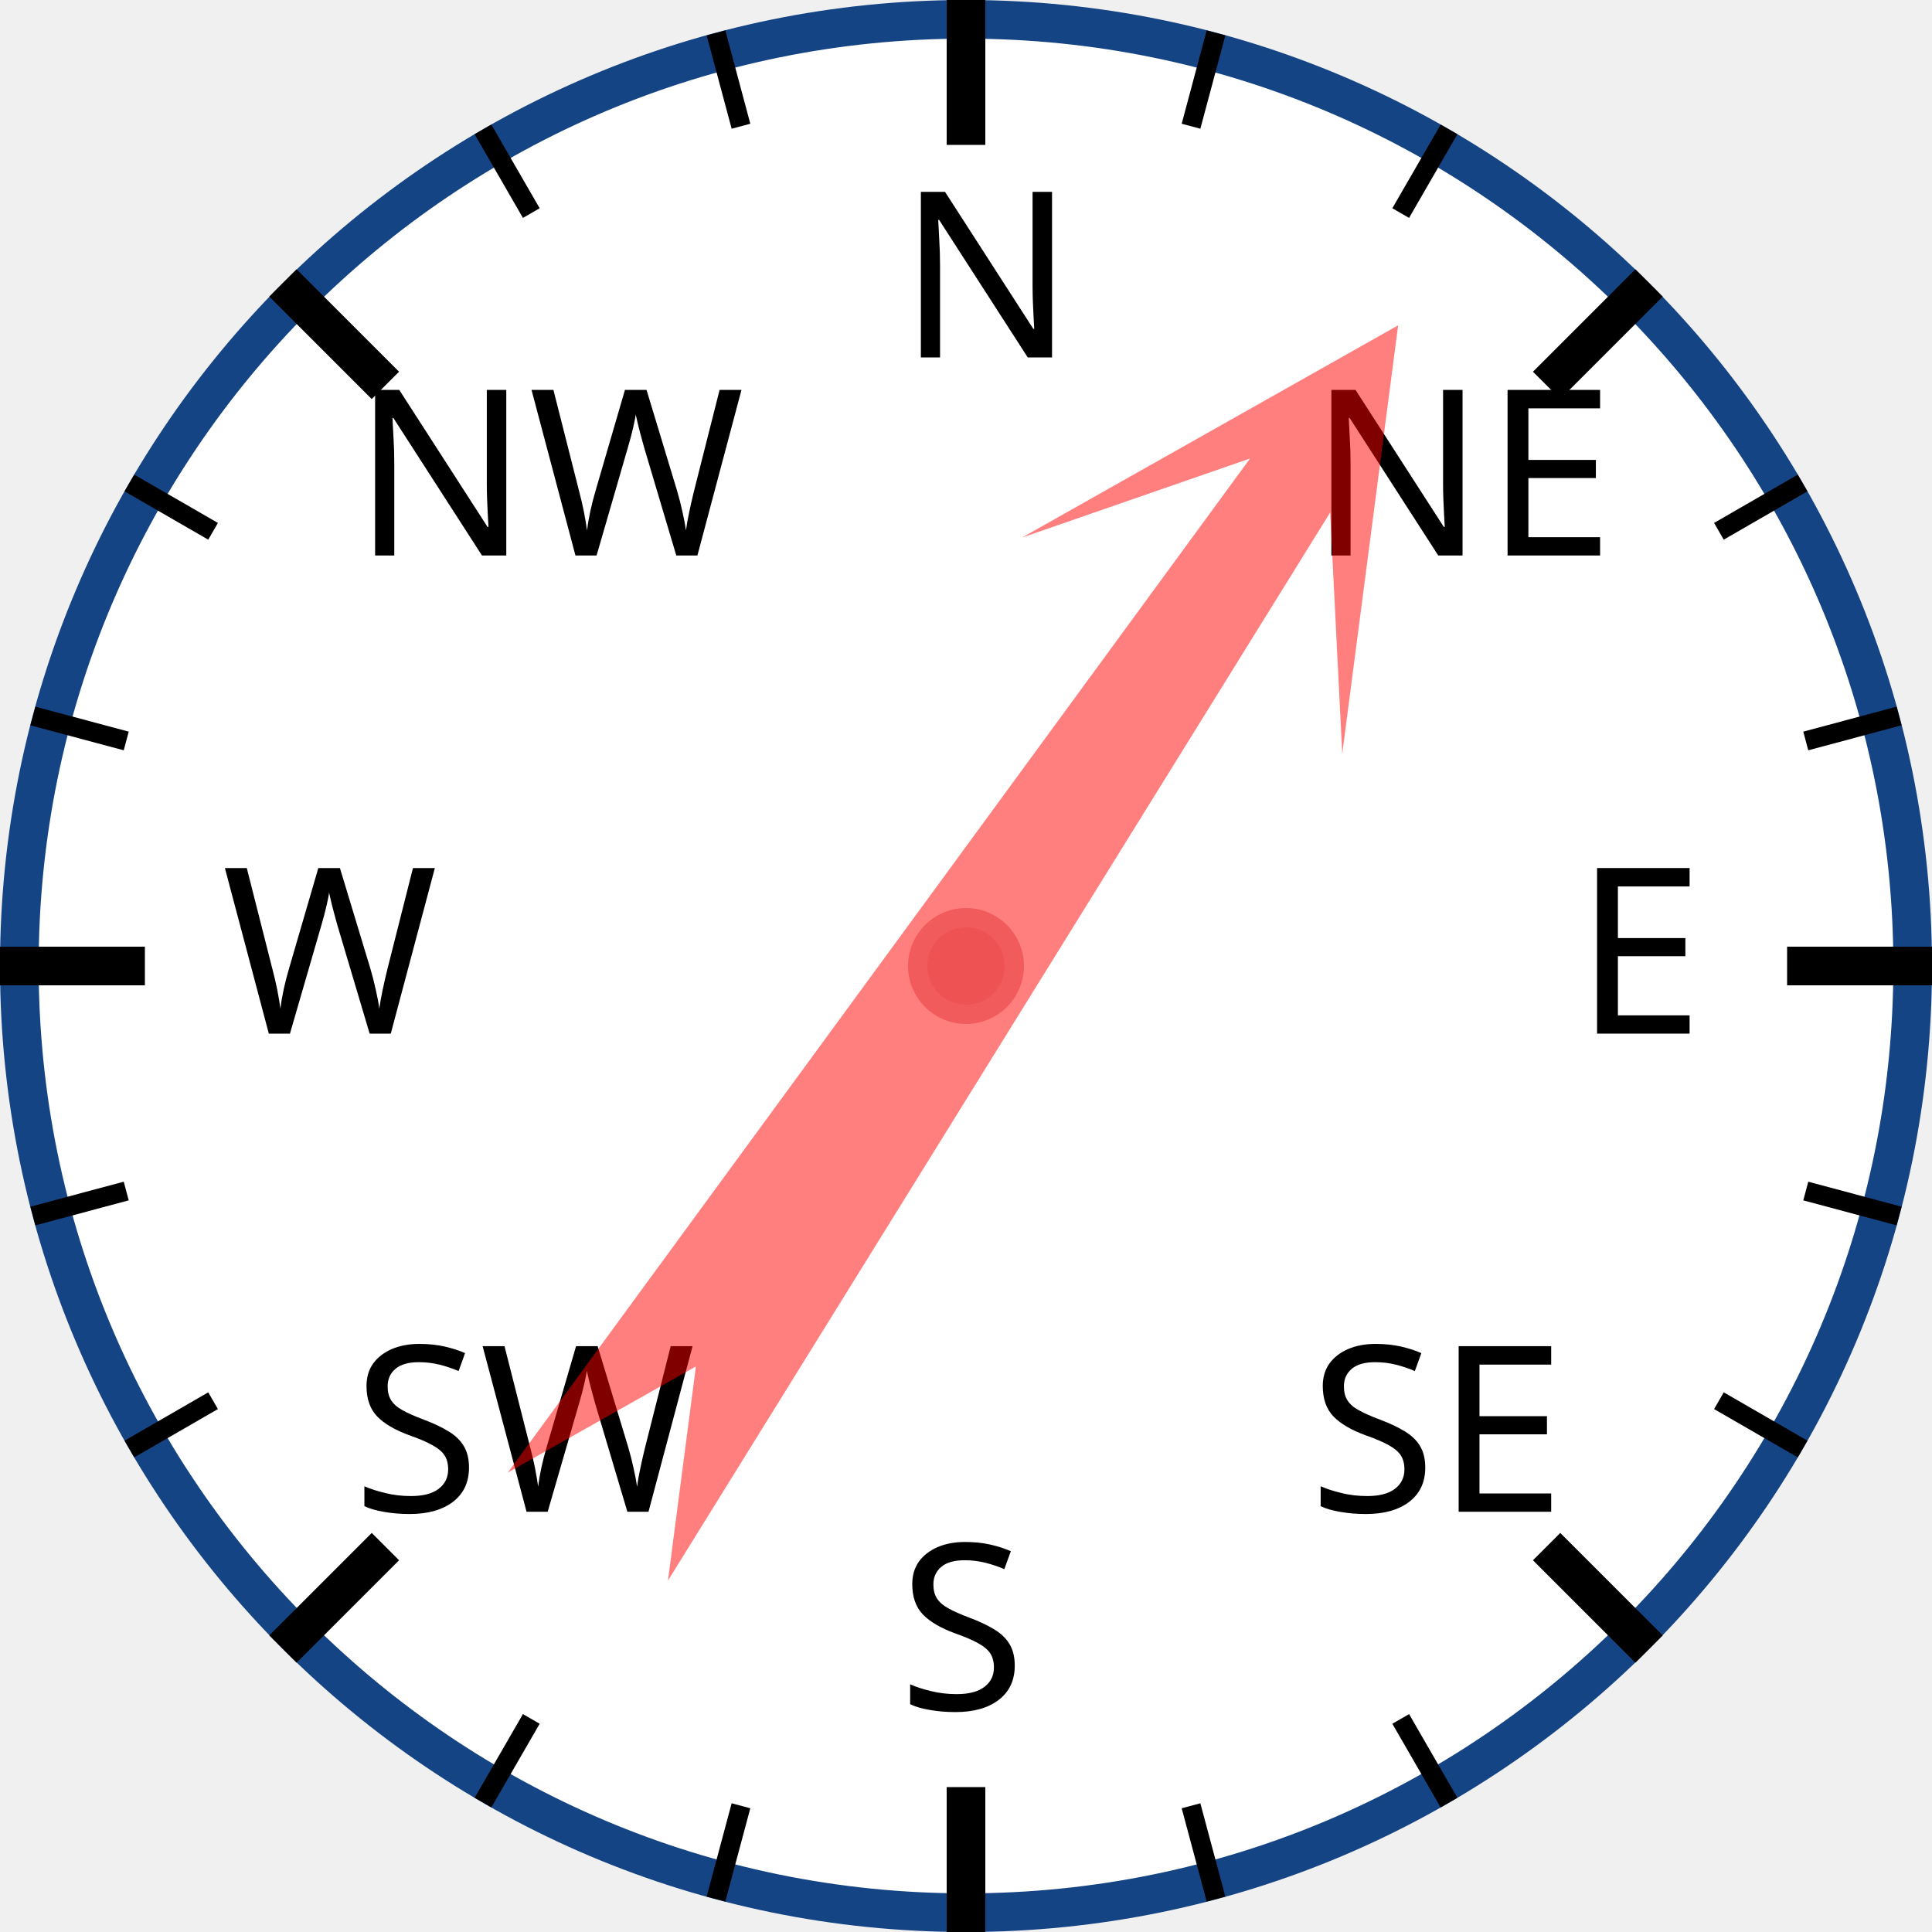
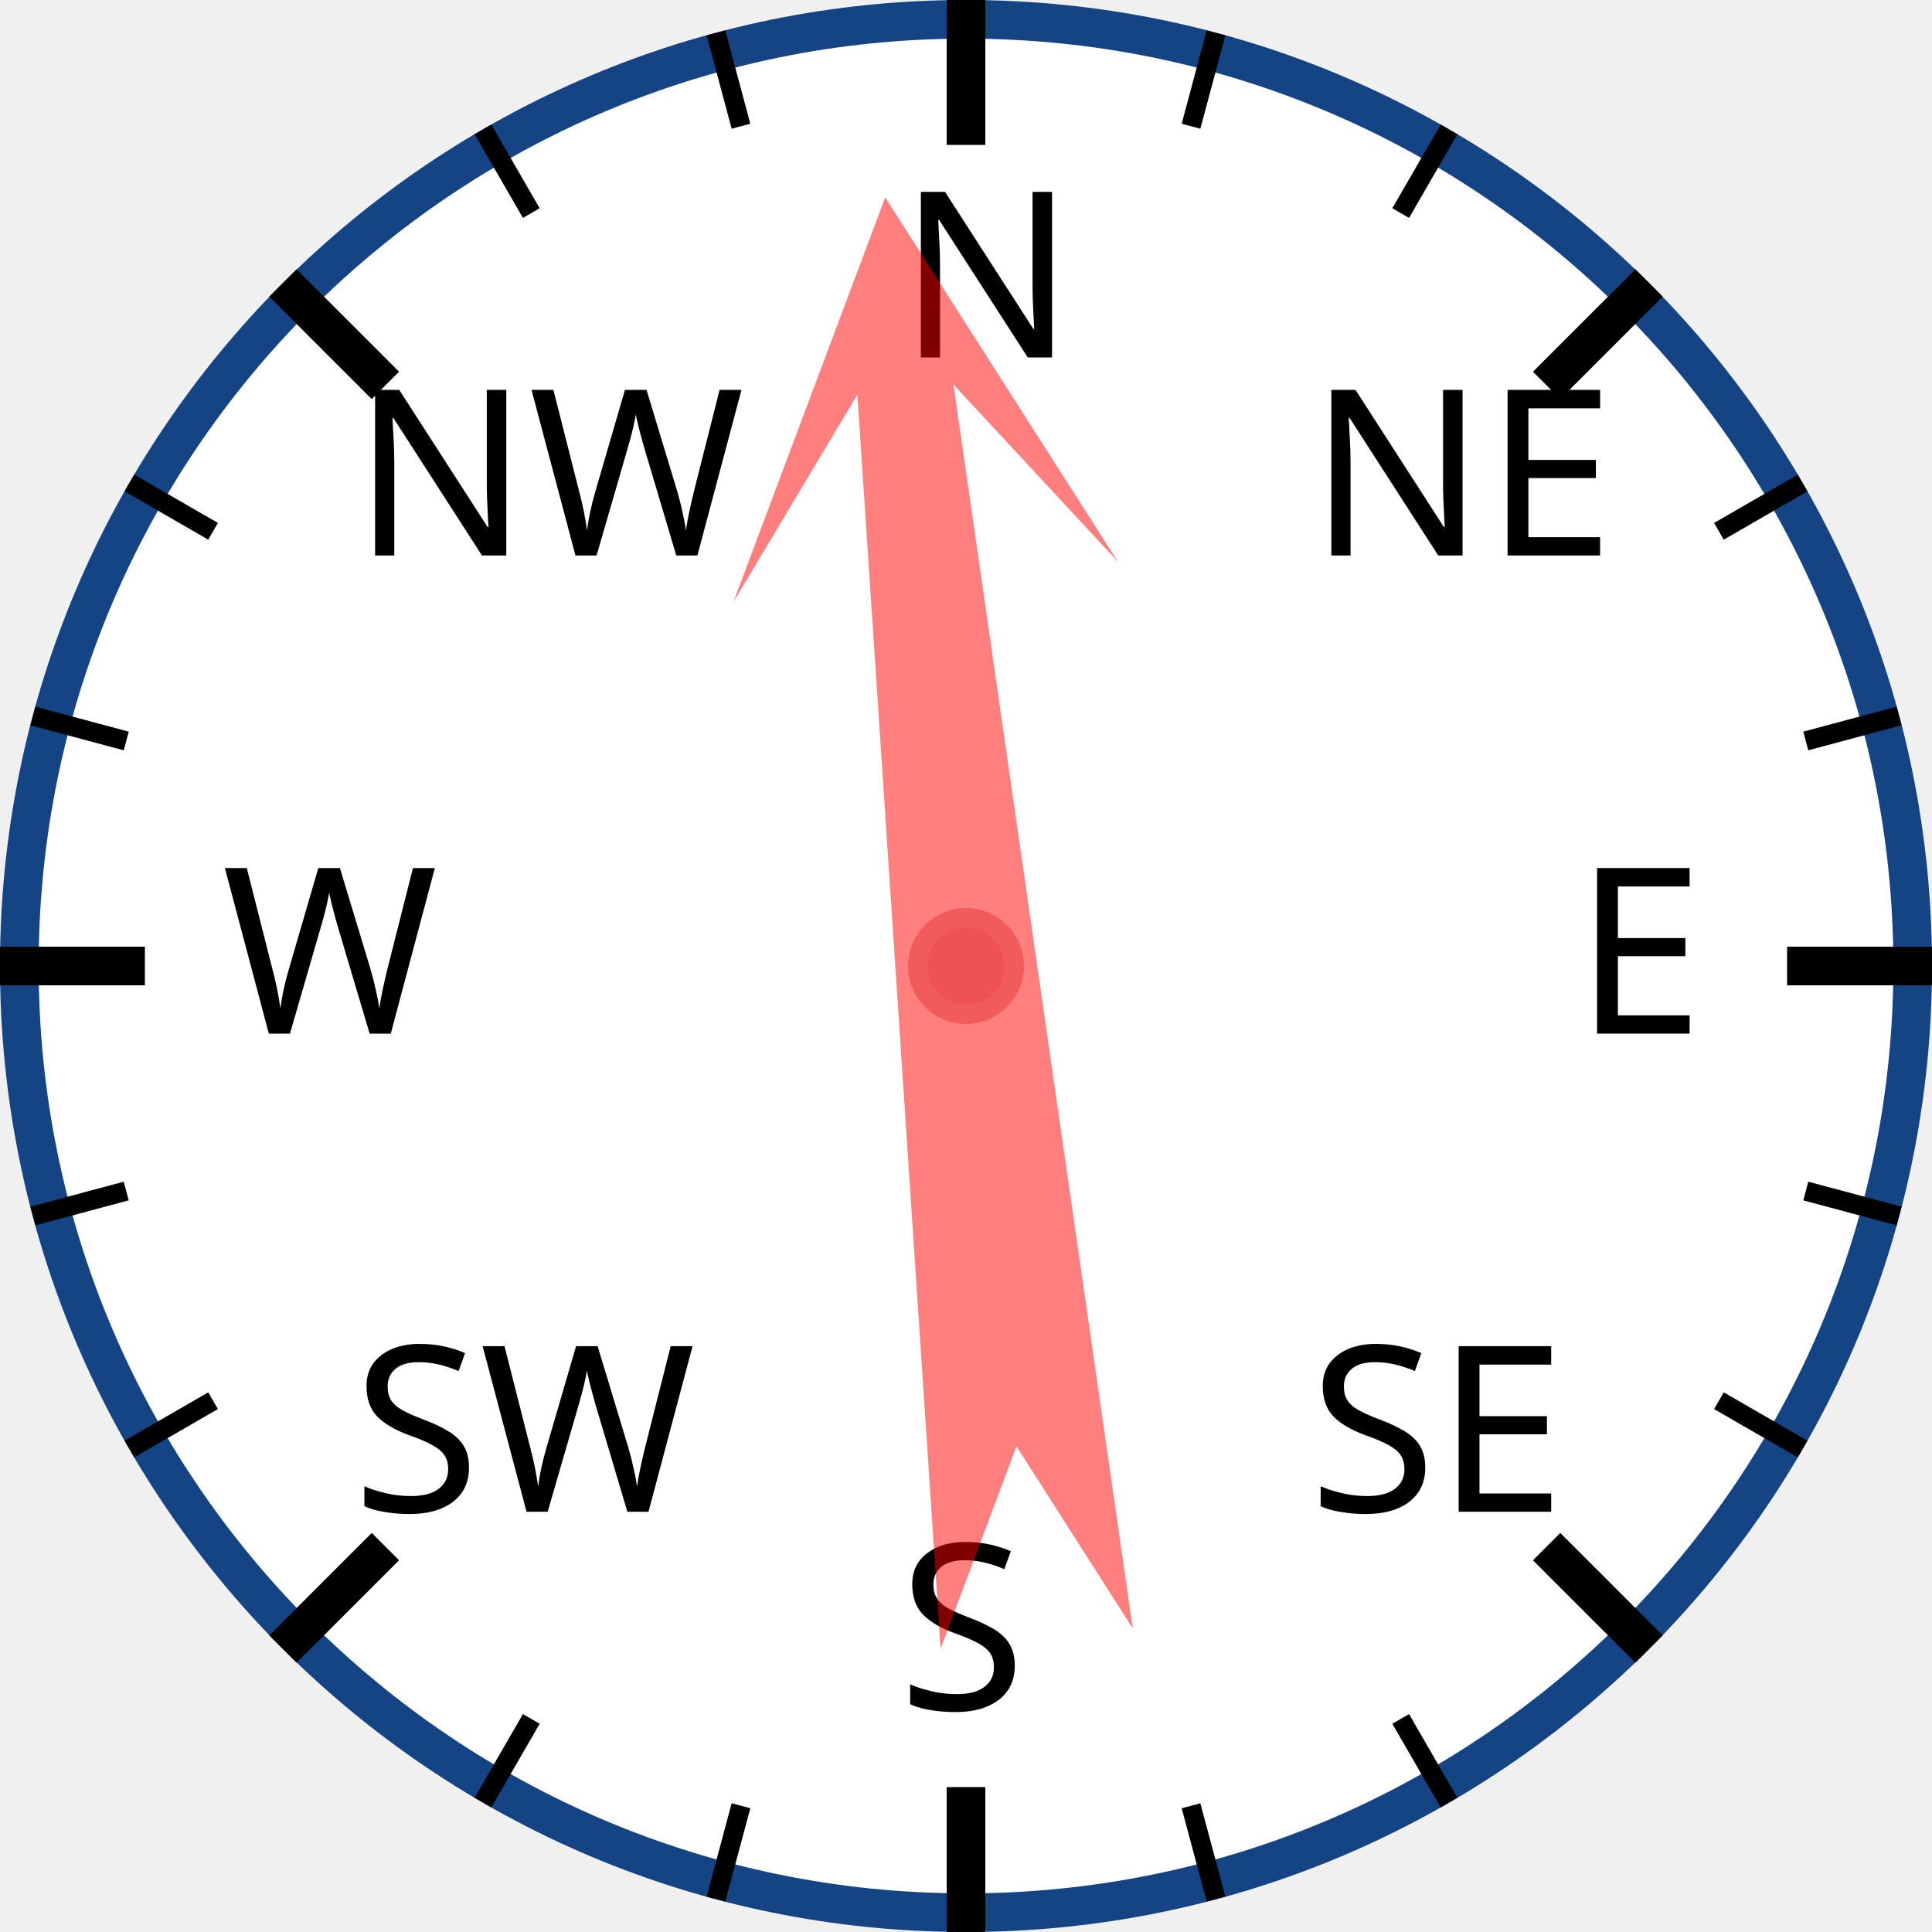
<svg xmlns="http://www.w3.org/2000/svg" width="120px" height="120px" viewBox="0 0 200 200">
  <circle cx="100" cy="100" r="98" style="fill: white; stroke: #154485; stroke-width: 4;" />
  <text x="93.0" y="37.0" style="font-family: sans-serif; font-size: 18pt;">N</text>
  <line x1="100.0" y1="0.0" x2="100.0" y2="15.0" style="stroke: black; stroke-width: 4;" />
  <line x1="74.118" y1="3.407" x2="76.706" y2="13.067" style="stroke: black; stroke-width: 2;" />
  <line x1="50" y1="13.397" x2="55" y2="22.058" style="stroke: black; stroke-width: 2;" />
  <text x="36.503" y="57.503" style="font-family: sans-serif; font-size: 18pt;">NW</text>
  <line x1="29.289" y1="29.289" x2="39.896" y2="39.896" style="stroke: black; stroke-width: 4;" />
  <line x1="13.397" y1="50" x2="22.058" y2="55" style="stroke: black; stroke-width: 2;" />
  <line x1="3.407" y1="74.118" x2="13.067" y2="76.706" style="stroke: black; stroke-width: 2;" />
  <text x="23.0" y="107.0" style="font-family: sans-serif; font-size: 18pt;">W</text>
  <line x1="0.0" y1="100.0" x2="15.0" y2="100.0" style="stroke: black; stroke-width: 4;" />
  <line x1="3.407" y1="125.882" x2="13.067" y2="123.294" style="stroke: black; stroke-width: 2;" />
  <line x1="13.397" y1="150" x2="22.058" y2="145" style="stroke: black; stroke-width: 2;" />
  <text x="36.503" y="156.497" style="font-family: sans-serif; font-size: 18pt;">SW</text>
  <line x1="29.289" y1="170.711" x2="39.896" y2="160.104" style="stroke: black; stroke-width: 4;" />
  <line x1="50" y1="186.603" x2="55" y2="177.942" style="stroke: black; stroke-width: 2;" />
  <line x1="74.118" y1="196.593" x2="76.706" y2="186.933" style="stroke: black; stroke-width: 2;" />
  <text x="93" y="177.0" style="font-family: sans-serif; font-size: 18pt;">S</text>
  <line x1="100" y1="200.0" x2="100" y2="185.0" style="stroke: black; stroke-width: 4;" />
  <line x1="125.882" y1="196.593" x2="123.294" y2="186.933" style="stroke: black; stroke-width: 2;" />
  <line x1="150.0" y1="186.603" x2="145.0" y2="177.942" style="stroke: black; stroke-width: 2;" />
  <text x="135.497" y="156.497" style="font-family: sans-serif; font-size: 18pt;">SE</text>
  <line x1="170.711" y1="170.711" x2="160.104" y2="160.104" style="stroke: black; stroke-width: 4;" />
  <line x1="186.603" y1="150" x2="177.942" y2="145" style="stroke: black; stroke-width: 2;" />
  <line x1="196.593" y1="125.882" x2="186.933" y2="123.294" style="stroke: black; stroke-width: 2;" />
  <text x="163.0" y="107" style="font-family: sans-serif; font-size: 18pt;">E</text>
  <line x1="200.0" y1="100" x2="185.0" y2="100" style="stroke: black; stroke-width: 4;" />
  <line x1="196.593" y1="74.118" x2="186.933" y2="76.706" style="stroke: black; stroke-width: 2;" />
  <line x1="186.603" y1="50" x2="177.942" y2="55" style="stroke: black; stroke-width: 2;" />
  <text x="135.497" y="57.503" style="font-family: sans-serif; font-size: 18pt;">NE</text>
  <line x1="170.711" y1="29.289" x2="160.104" y2="39.896" style="stroke: black; stroke-width: 4;" />
  <line x1="150" y1="13.397" x2="145" y2="22.058" style="stroke: black; stroke-width: 2;" />
  <line x1="125.882" y1="3.407" x2="123.294" y2="13.067" style="stroke: black; stroke-width: 2;" />
-   <polygon points="100 20 120 60 105 40 110 170 100 150 90 170 95 40 80 60" style="fill: red; fill-opacity: 0.5;" transform="rotate(34,100,100)" />
+   <polygon points="100 20 120 60 105 40 110 170 100 150 90 170 95 40 80 60" style="fill: red; fill-opacity: 0.5;" transform="rotate(354,100,100)" />
  <circle cx="100" cy="100" r="5" style="fill: #EE5252; stroke: #F25B5B; stroke-width: 2;" />
</svg>
